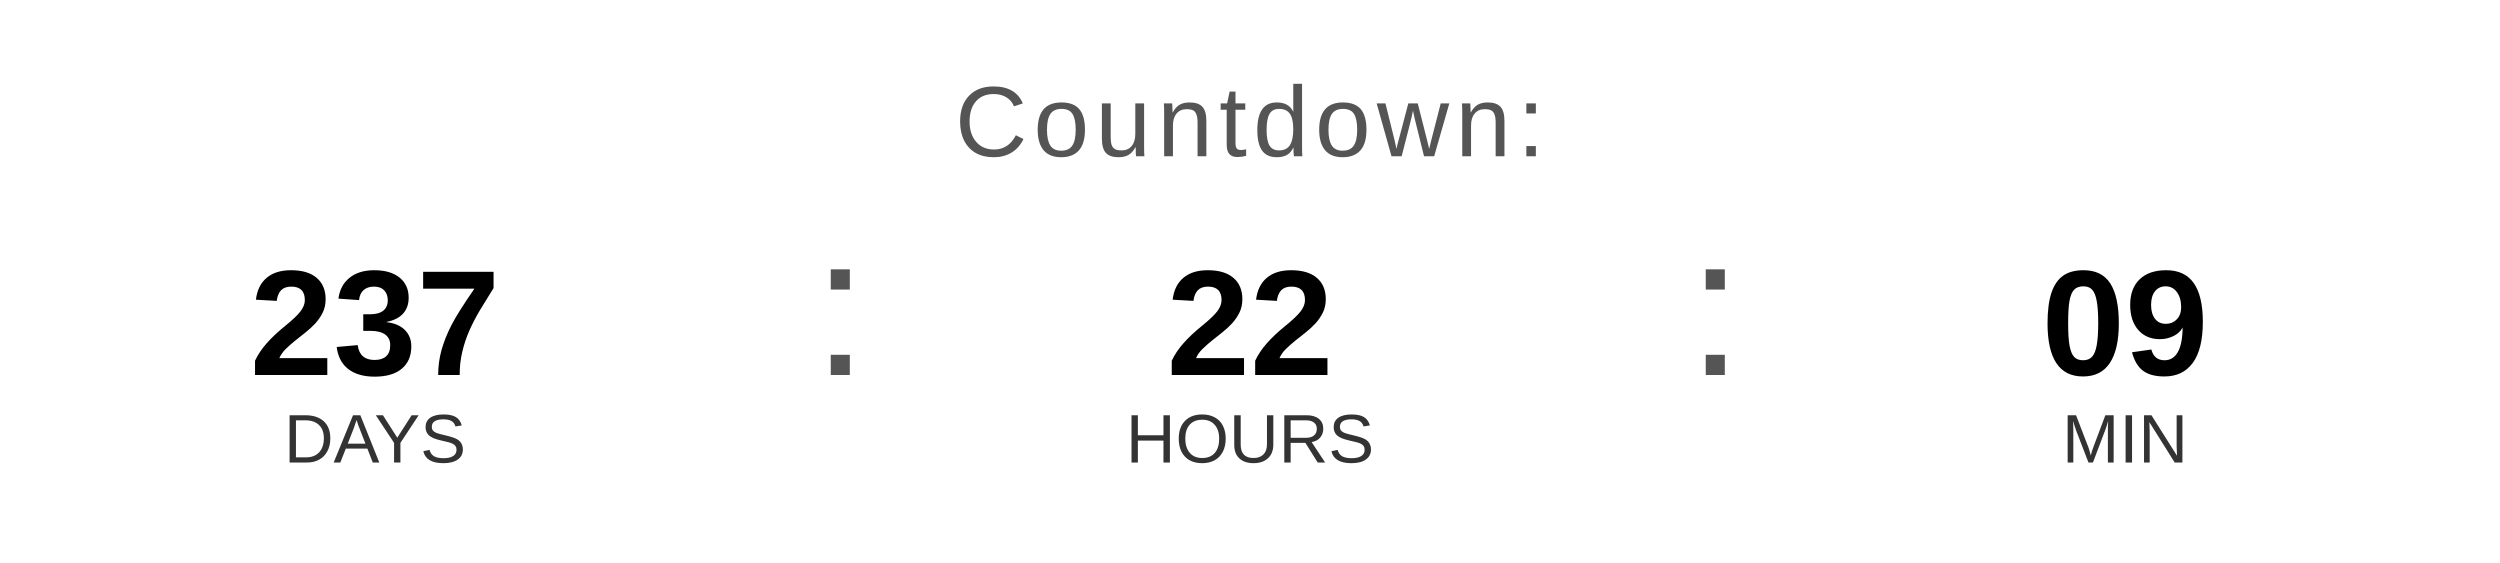
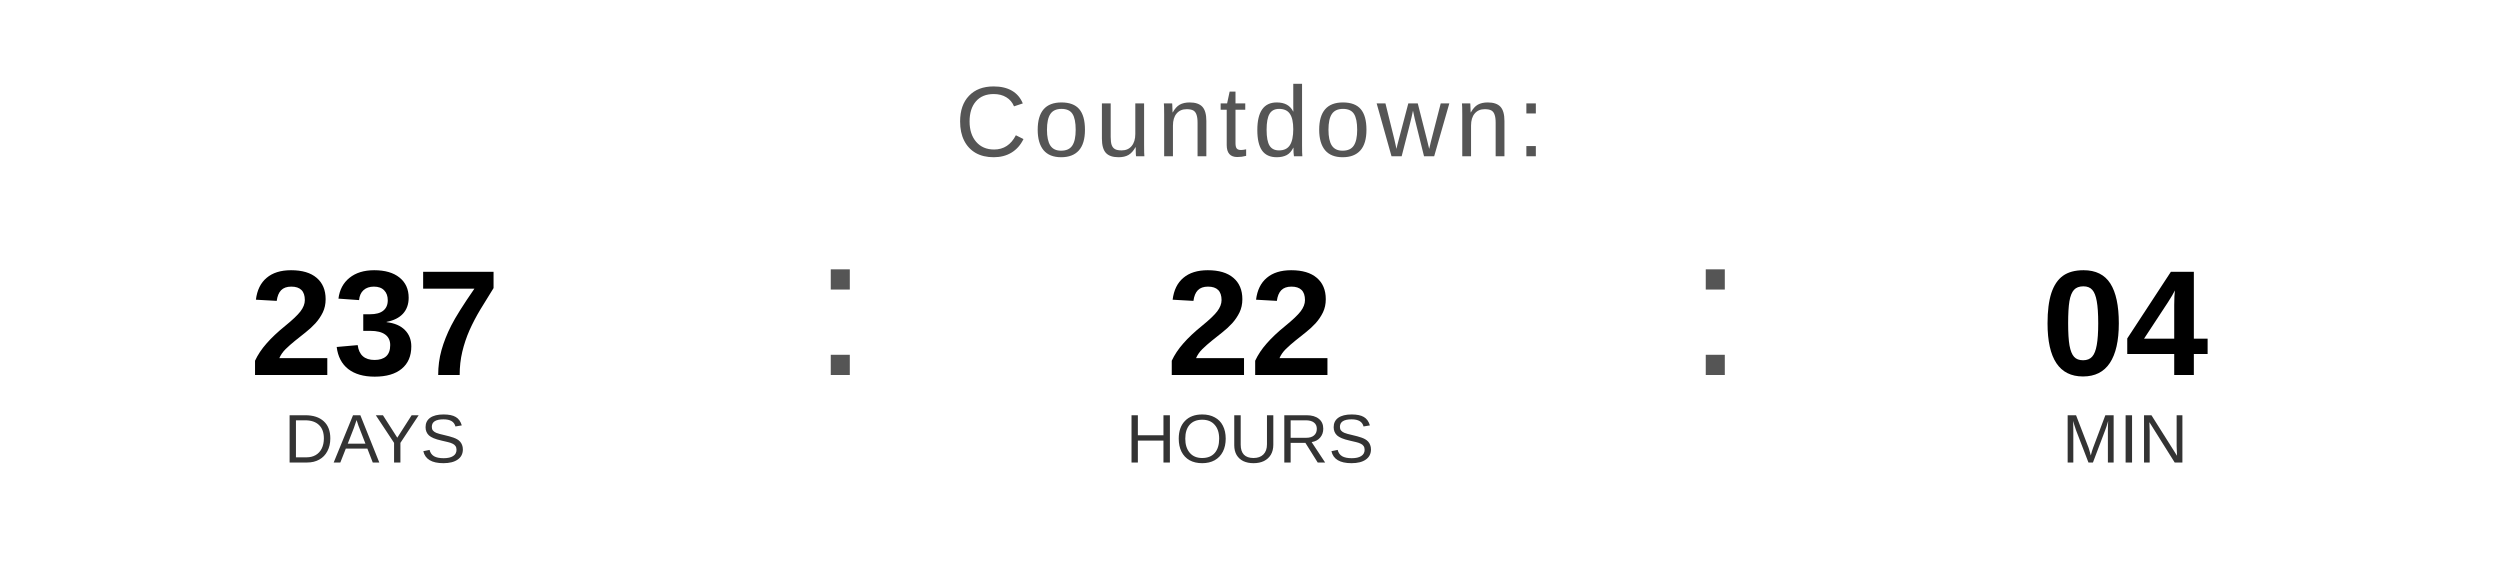
<svg xmlns="http://www.w3.org/2000/svg" width="400" height="90" viewBox="0 0 400 90">
  <text x="200" y="25" font-family="Arial, Helvetica, sans-serif" font-size="16" fill="#555555" text-anchor="middle" letter-spacing="1">
    Countdown:
  </text>
  <text x="60" y="60" font-family="Arial, Helvetica, sans-serif" font-size="24" font-weight="bold" fill="#000000" text-anchor="middle">237</text>
  <text x="60" y="74" font-family="Arial, Helvetica, sans-serif" font-size="11" fill="#333333" text-anchor="middle">DAYS</text>
  <text x="130" y="60" font-family="Arial, sans-serif" font-size="32" fill="#555555">:</text>
  <text x="200" y="60" font-family="Arial, Helvetica, sans-serif" font-size="24" font-weight="bold" fill="#000000" text-anchor="middle">22</text>
  <text x="200" y="74" font-family="Arial, Helvetica, sans-serif" font-size="11" fill="#333333" text-anchor="middle">HOURS</text>
  <text x="270" y="60" font-family="Arial, sans-serif" font-size="32" fill="#555555">:</text>
-   <text x="340" y="60" font-family="Arial, Helvetica, sans-serif" font-size="24" font-weight="bold" fill="#000000" text-anchor="middle">09</text>
+   <text x="340" y="60" font-family="Arial, Helvetica, sans-serif" font-size="24" font-weight="bold" fill="#000000" text-anchor="middle">04</text>
  <text x="340" y="74" font-family="Arial, Helvetica, sans-serif" font-size="11" fill="#333333" text-anchor="middle">MIN</text>
</svg>
